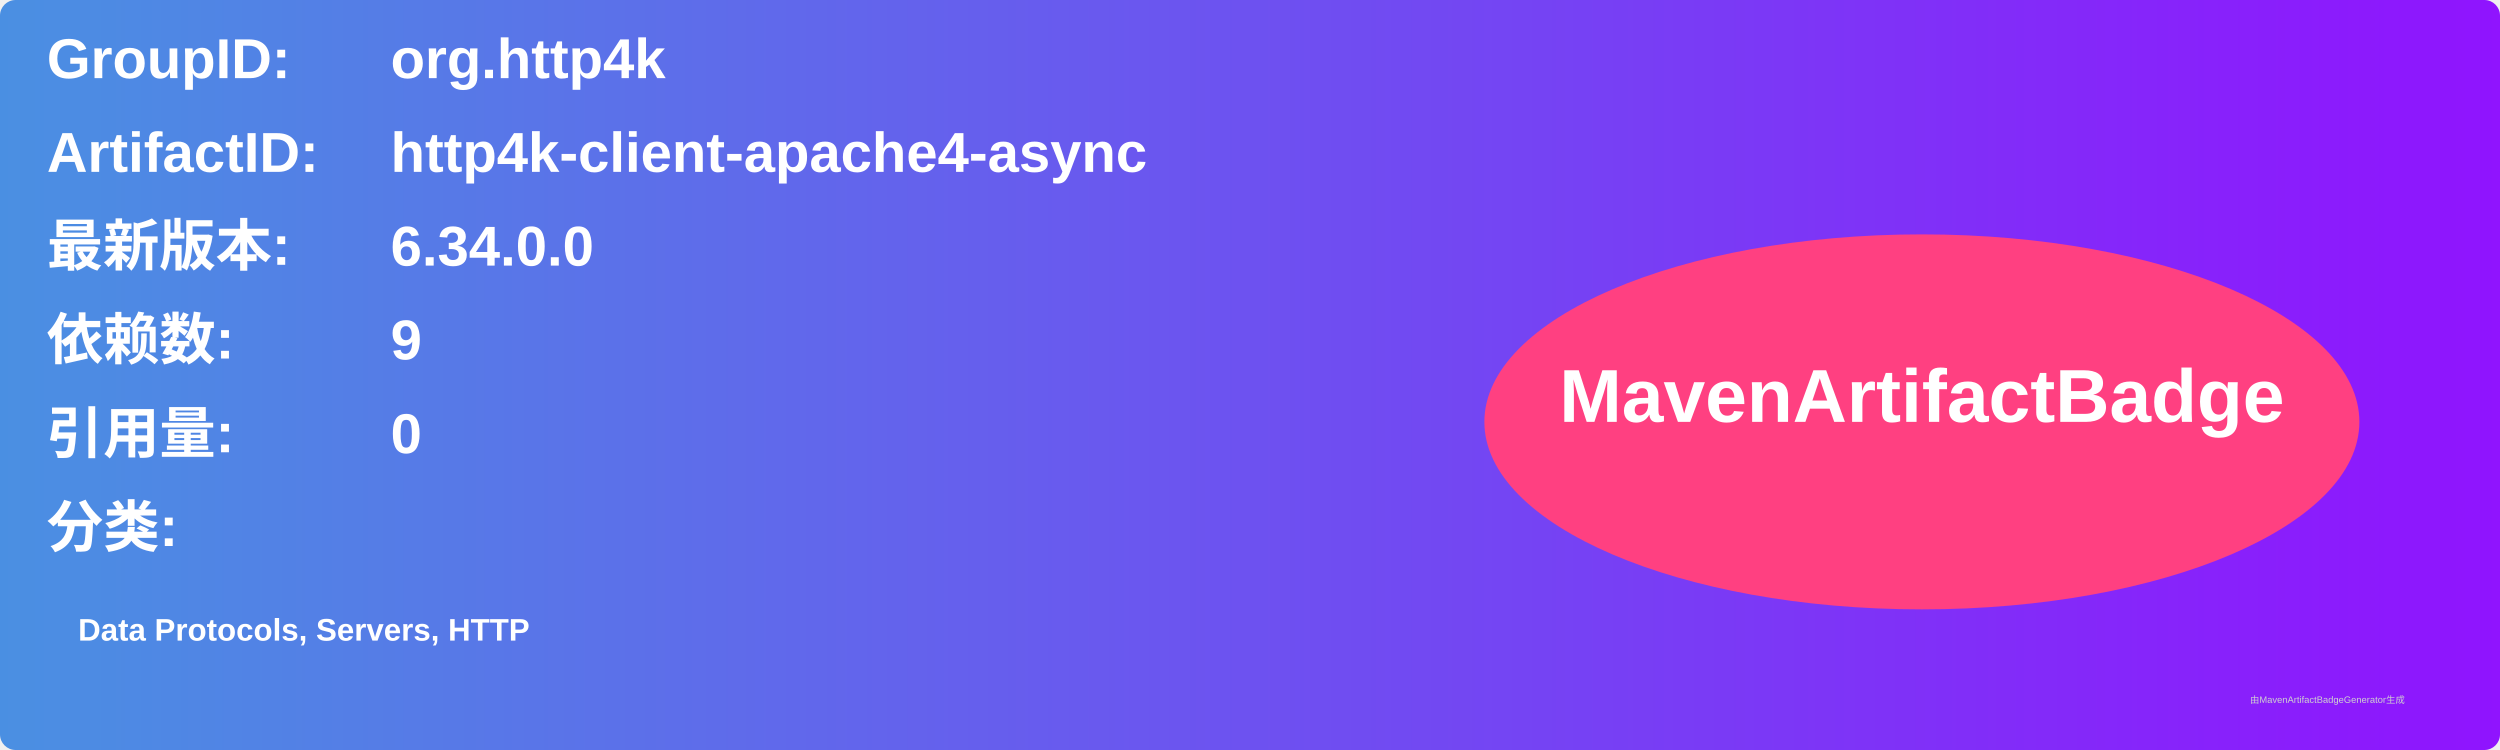
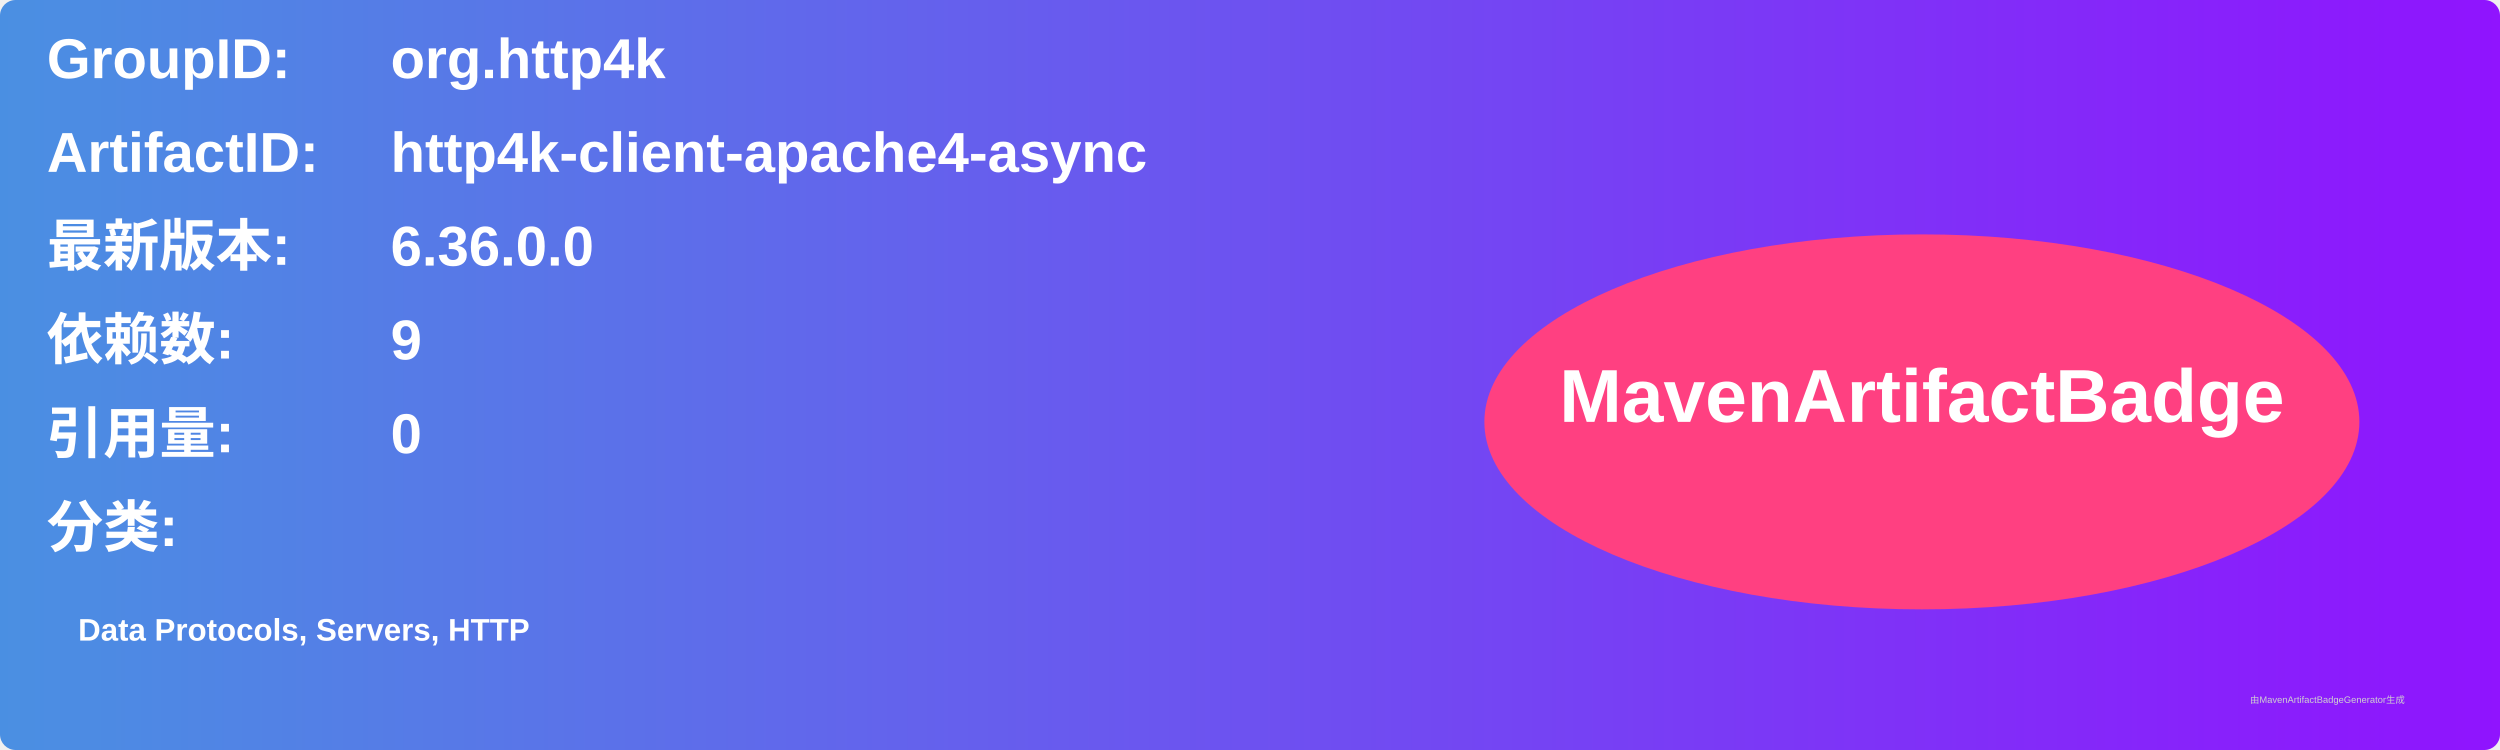
<svg xmlns="http://www.w3.org/2000/svg" width="800" height="240" viewBox="0 0 800 240">
  <linearGradient id="grad" x1="0%" y1="0%" x2="100%" y2="0%">
    <stop offset="0%" stop-color="#4a90e2" />
    <stop offset="100%" stop-color="#9013fe" />
  </linearGradient>
  <rect width="100%" height="100%" rx="5" ry="5" fill="url(#grad)" />
  <g transform="translate(15, 15)">
    <text x="0" y="10" font-family="Arial" font-size="18" fill="white" font-weight="bold" width="260">GroupID:</text>
    <text x="110" y="10" font-family="Arial" font-size="18" fill="white" font-weight="bold" width="460">org.http4k</text>
    <text x="0" y="40" font-family="Arial" font-size="18" fill="white" font-weight="bold" width="260">ArtifactID:</text>
    <text x="110" y="40" font-family="Arial" font-size="18" fill="white" font-weight="bold" width="460">http4k-client-apache4-async</text>
    <text x="0" y="70" font-family="Arial" font-size="18" fill="white" font-weight="bold">最新版本:</text>
    <text x="110" y="70" font-family="Arial" font-size="18" fill="white" font-weight="bold">
-       <tspan font-weight="bold">6.34.0.0</tspan>
+       <tspan font-weight="bold">6.36.0.0</tspan>
    </text>
    <text x="0" y="100" font-family="Arial" font-size="18" fill="white" font-weight="bold">依赖数: </text>
    <text x="110" y="100" font-family="Arial" font-size="18" fill="white">
      <tspan font-weight="bold">9</tspan>
    </text>
    <text x="0" y="130" font-family="Arial" font-size="18" fill="white" font-weight="bold">引用量: </text>
    <text x="110" y="130" font-family="Arial" font-size="18" fill="white">
      <tspan font-weight="bold">0</tspan>
    </text>
    <text x="0" y="160" font-family="Arial" font-size="18" fill="white" font-weight="bold">分类:</text>
    <text x="10" y="190" font-family="Arial" font-size="10" fill="white">
      <tspan font-weight="bold">Data Protocols, Servers, HTTP</tspan>
    </text>
    <ellipse cx="600" cy="120" rx="140" ry="60" fill="#ff4081" />
    <text x="600" y="120" text-anchor="middle" font-family="Arial" font-size="24" fill="white" font-weight="bold">MavenArtifactBadge</text>
  </g>
  <text x="720" y="225" font-family="Arial" font-size="3" fill="#d0d0d0">由MavenArtifactBadgeGenerator生成</text>
</svg>
